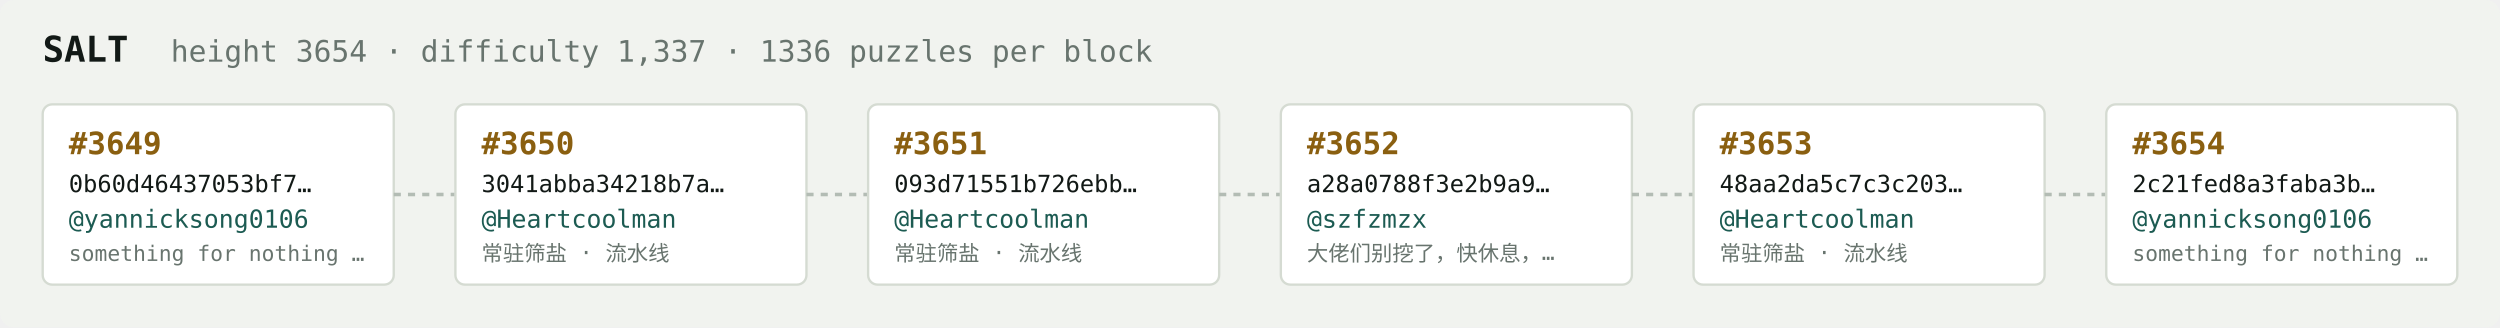
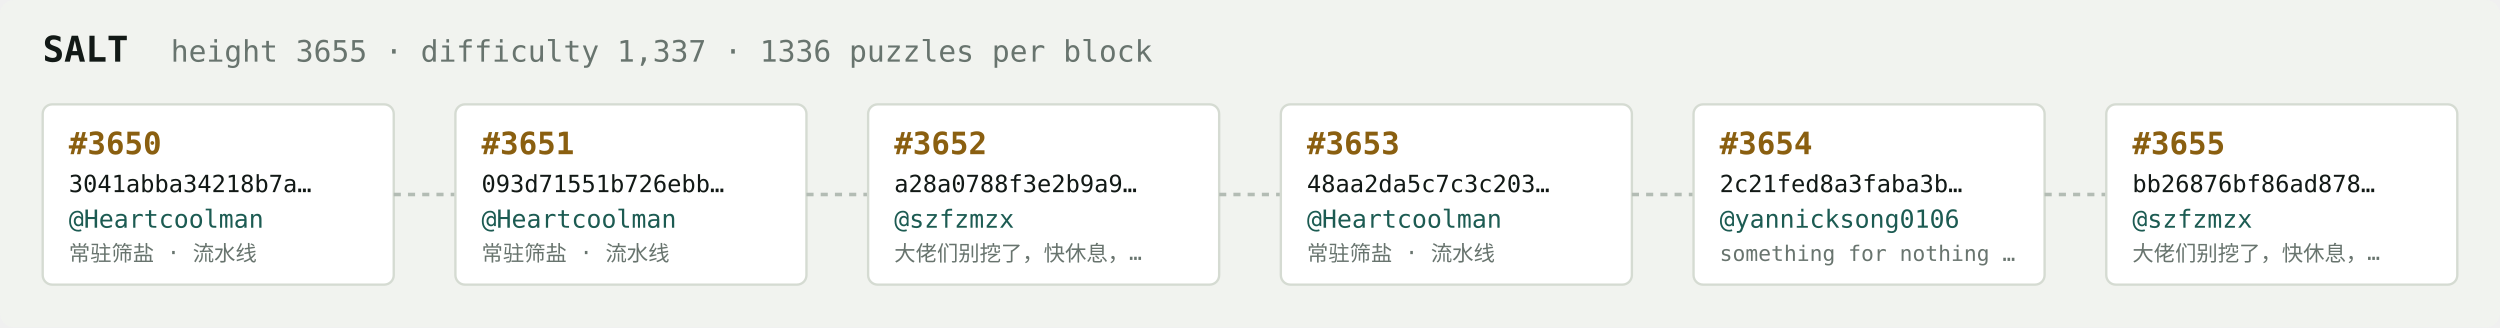
<svg xmlns="http://www.w3.org/2000/svg" width="1054" height="138" viewBox="0 0 1054 138" font-family="ui-monospace,SFMono-Regular,Menlo,monospace">
  <rect fill="#f1f3ef" width="1054" height="138" rx="6" />
  <text x="18" y="26" fill="#121916" font-size="15" font-weight="700">SALT</text>
-   <text x="72" y="26" fill="#68746e" font-size="12.5">height 3654 · difficulty 1,337 · 1336 puzzles per block</text>
+   <text x="72" y="26" fill="#68746e" font-size="12.5">height 3655 · difficulty 1,337 · 1336 puzzles per block</text>
  <rect x="18" y="44" width="148" height="76" rx="4" fill="#ffffff" stroke="#d5dbd2" stroke-width="1" />
-   <text x="29" y="65" fill="#8a5f10" font-size="13" font-weight="700">#3649</text>
-   <text x="29" y="81" fill="#121916" font-size="10">0b60d46437053bf7…</text>
-   <text x="29" y="96" fill="#1c5b52" font-size="10.5">@yannicksong0106</text>
-   <text x="29" y="110" fill="#68746e" font-size="9">something for nothing …</text>
+   <text x="29" y="65" fill="#8a5f10" font-size="13" font-weight="700">#3650</text>
+   <text x="29" y="81" fill="#121916" font-size="10">3041abba34218b7a…</text>
+   <text x="29" y="96" fill="#1c5b52" font-size="10.5">@Heartcoolman</text>
+   <text x="29" y="110" fill="#68746e" font-size="9">常驻筛盐 · 流水线</text>
  <line x1="166" y1="82.0" x2="192" y2="82.0" stroke="#b3bcb4" stroke-width="1.5" stroke-dasharray="3 3" />
  <rect x="192" y="44" width="148" height="76" rx="4" fill="#ffffff" stroke="#d5dbd2" stroke-width="1" />
-   <text x="203" y="65" fill="#8a5f10" font-size="13" font-weight="700">#3650</text>
-   <text x="203" y="81" fill="#121916" font-size="10">3041abba34218b7a…</text>
+   <text x="203" y="65" fill="#8a5f10" font-size="13" font-weight="700">#3651</text>
+   <text x="203" y="81" fill="#121916" font-size="10">093d71551b726ebb…</text>
  <text x="203" y="96" fill="#1c5b52" font-size="10.5">@Heartcoolman</text>
  <text x="203" y="110" fill="#68746e" font-size="9">常驻筛盐 · 流水线</text>
  <line x1="340" y1="82.0" x2="366" y2="82.0" stroke="#b3bcb4" stroke-width="1.5" stroke-dasharray="3 3" />
  <rect x="366" y="44" width="148" height="76" rx="4" fill="#ffffff" stroke="#d5dbd2" stroke-width="1" />
-   <text x="377" y="65" fill="#8a5f10" font-size="13" font-weight="700">#3651</text>
-   <text x="377" y="81" fill="#121916" font-size="10">093d71551b726ebb…</text>
-   <text x="377" y="96" fill="#1c5b52" font-size="10.5">@Heartcoolman</text>
-   <text x="377" y="110" fill="#68746e" font-size="9">常驻筛盐 · 流水线</text>
+   <text x="377" y="65" fill="#8a5f10" font-size="13" font-weight="700">#3652</text>
+   <text x="377" y="81" fill="#121916" font-size="10">a28a0788f3e2b9a9…</text>
+   <text x="377" y="96" fill="#1c5b52" font-size="10.5">@szfzmzx</text>
+   <text x="377" y="110" fill="#68746e" font-size="9">大佬们别挖了，快休息，…</text>
  <line x1="514" y1="82.0" x2="540" y2="82.0" stroke="#b3bcb4" stroke-width="1.5" stroke-dasharray="3 3" />
  <rect x="540" y="44" width="148" height="76" rx="4" fill="#ffffff" stroke="#d5dbd2" stroke-width="1" />
-   <text x="551" y="65" fill="#8a5f10" font-size="13" font-weight="700">#3652</text>
-   <text x="551" y="81" fill="#121916" font-size="10">a28a0788f3e2b9a9…</text>
-   <text x="551" y="96" fill="#1c5b52" font-size="10.5">@szfzmzx</text>
-   <text x="551" y="110" fill="#68746e" font-size="9">大佬们别挖了，快休息，…</text>
+   <text x="551" y="65" fill="#8a5f10" font-size="13" font-weight="700">#3653</text>
+   <text x="551" y="81" fill="#121916" font-size="10">48aa2da5c7c3c203…</text>
+   <text x="551" y="96" fill="#1c5b52" font-size="10.5">@Heartcoolman</text>
+   <text x="551" y="110" fill="#68746e" font-size="9">常驻筛盐 · 流水线</text>
  <line x1="688" y1="82.0" x2="714" y2="82.0" stroke="#b3bcb4" stroke-width="1.5" stroke-dasharray="3 3" />
  <rect x="714" y="44" width="148" height="76" rx="4" fill="#ffffff" stroke="#d5dbd2" stroke-width="1" />
-   <text x="725" y="65" fill="#8a5f10" font-size="13" font-weight="700">#3653</text>
-   <text x="725" y="81" fill="#121916" font-size="10">48aa2da5c7c3c203…</text>
-   <text x="725" y="96" fill="#1c5b52" font-size="10.5">@Heartcoolman</text>
-   <text x="725" y="110" fill="#68746e" font-size="9">常驻筛盐 · 流水线</text>
+   <text x="725" y="65" fill="#8a5f10" font-size="13" font-weight="700">#3654</text>
+   <text x="725" y="81" fill="#121916" font-size="10">2c21fed8a3faba3b…</text>
+   <text x="725" y="96" fill="#1c5b52" font-size="10.5">@yannicksong0106</text>
+   <text x="725" y="110" fill="#68746e" font-size="9">something for nothing …</text>
  <line x1="862" y1="82.0" x2="888" y2="82.0" stroke="#b3bcb4" stroke-width="1.5" stroke-dasharray="3 3" />
  <rect x="888" y="44" width="148" height="76" rx="4" fill="#ffffff" stroke="#d5dbd2" stroke-width="1" />
-   <text x="899" y="65" fill="#8a5f10" font-size="13" font-weight="700">#3654</text>
-   <text x="899" y="81" fill="#121916" font-size="10">2c21fed8a3faba3b…</text>
-   <text x="899" y="96" fill="#1c5b52" font-size="10.5">@yannicksong0106</text>
-   <text x="899" y="110" fill="#68746e" font-size="9">something for nothing …</text>
+   <text x="899" y="65" fill="#8a5f10" font-size="13" font-weight="700">#3655</text>
+   <text x="899" y="81" fill="#121916" font-size="10">bb26876bf86ad878…</text>
+   <text x="899" y="96" fill="#1c5b52" font-size="10.5">@szfzmzx</text>
+   <text x="899" y="110" fill="#68746e" font-size="9">大佬们别挖了，快休息，…</text>
</svg>
